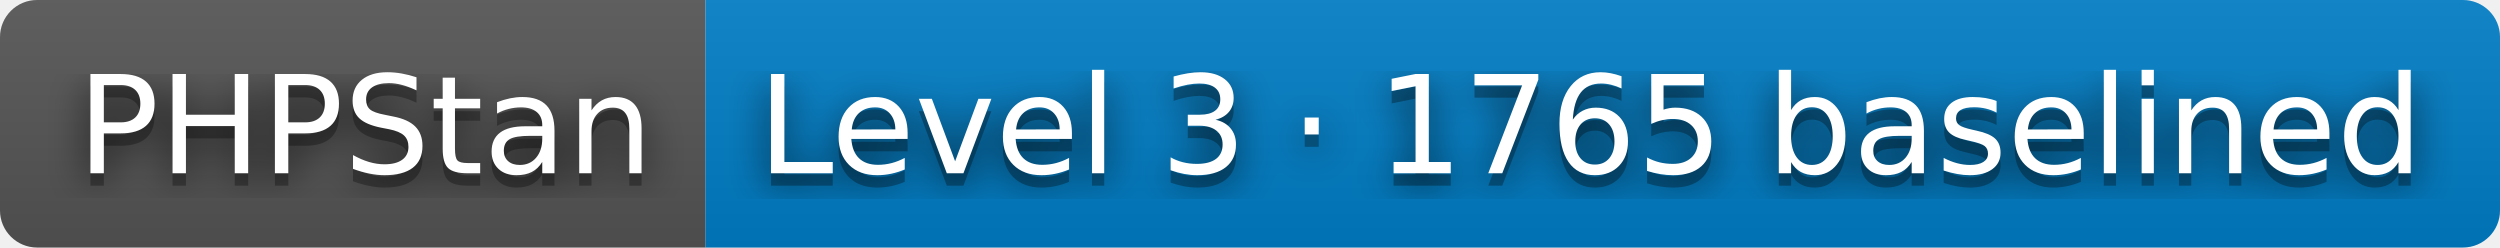
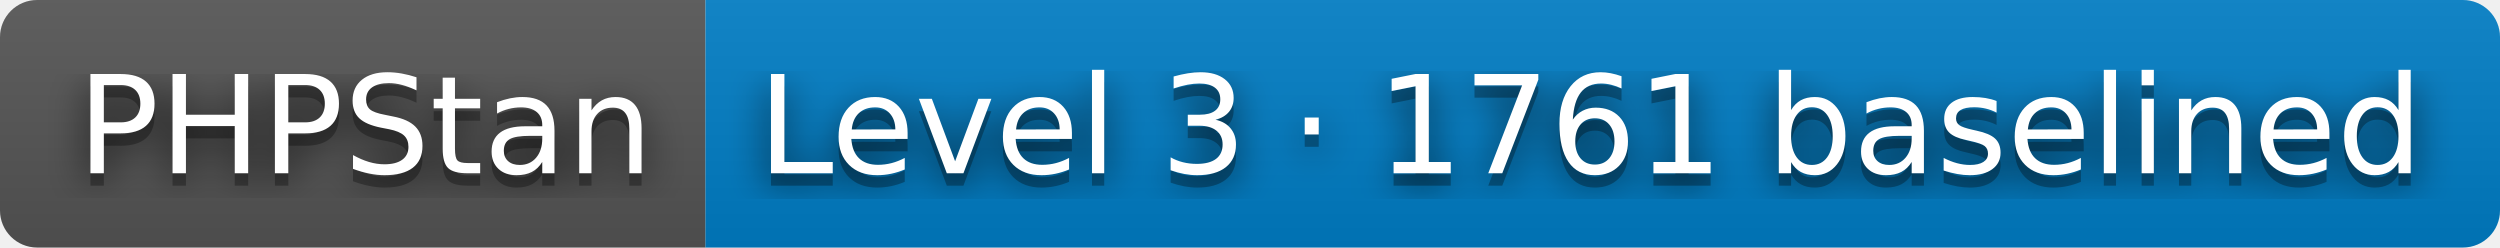
- <svg xmlns="http://www.w3.org/2000/svg" width="202" height="20" role="img" aria-label="PHPStan: Level 3 · 1765 baselined">
+ <svg xmlns="http://www.w3.org/2000/svg" width="202" height="20" role="img" aria-label="PHPStan: Level 3 · 1761 baselined">
  <filter id="blur">
    <feGaussianBlur stdDeviation="16" />
  </filter>
  <linearGradient id="s" x2="0" y2="100%">
    <stop offset="0" stop-color="#bbb" stop-opacity=".1" />
    <stop offset="1" stop-opacity=".1" />
  </linearGradient>
  <clipPath id="r">
    <rect width="202" height="20" rx="3" />
  </clipPath>
  <g clip-path="url(#r)">
    <rect width="57" height="20" fill="#555" />
    <rect x="57" width="145" height="20" fill="#007ec6" />
    <rect width="202" height="20" fill="url(#s)" />
  </g>
  <g fill="#fff" text-anchor="middle" font-family="Verdana,Geneva,DejaVu Sans,sans-serif" text-rendering="geometricPrecision" font-size="110">
    <g transform="scale(.1)">
      <g aria-hidden="true" fill="#010101">
        <text x="295" y="150" fill-opacity=".8" filter="url(#blur)" textLength="470">PHPStan</text>
        <text x="295" y="150" fill-opacity=".3" textLength="470">PHPStan</text>
      </g>
      <text x="295" y="140" textLength="470">PHPStan</text>
    </g>
    <g transform="scale(.1)">
      <g aria-hidden="true" fill="#010101">
-         <text x="1285" y="150" fill-opacity=".8" filter="url(#blur)" textLength="1350">Level 3 · 1765 baselined</text>
-         <text x="1285" y="150" fill-opacity=".3" textLength="1350">Level 3 · 1765 baselined</text>
+         <text x="1285" y="150" fill-opacity=".8" filter="url(#blur)" textLength="1350">Level 3 · 1761 baselined</text>
+         <text x="1285" y="150" fill-opacity=".3" textLength="1350">Level 3 · 1761 baselined</text>
      </g>
-       <text x="1285" y="140" textLength="1350">Level 3 · 1765 baselined</text>
+       <text x="1285" y="140" textLength="1350">Level 3 · 1761 baselined</text>
    </g>
  </g>
</svg>
